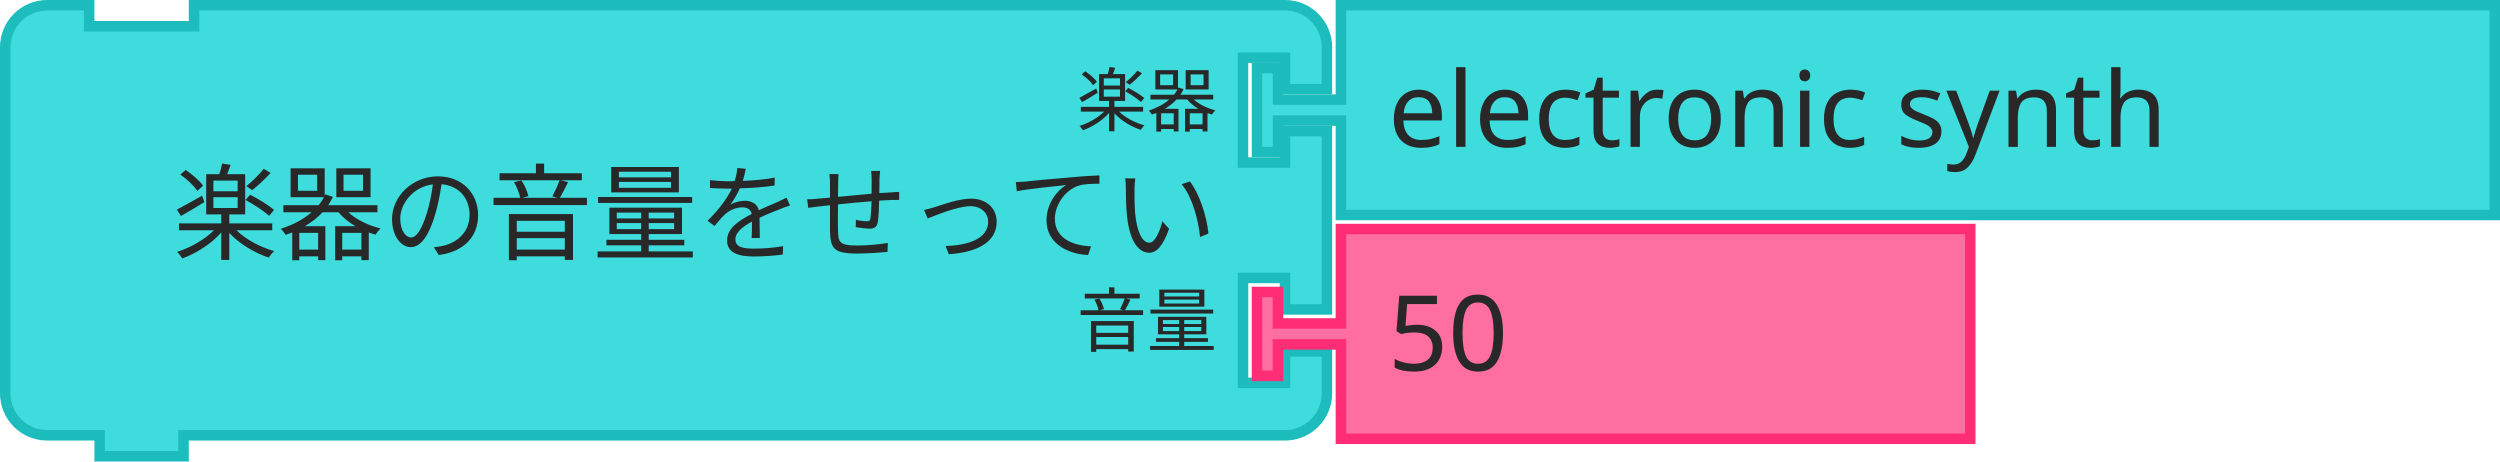
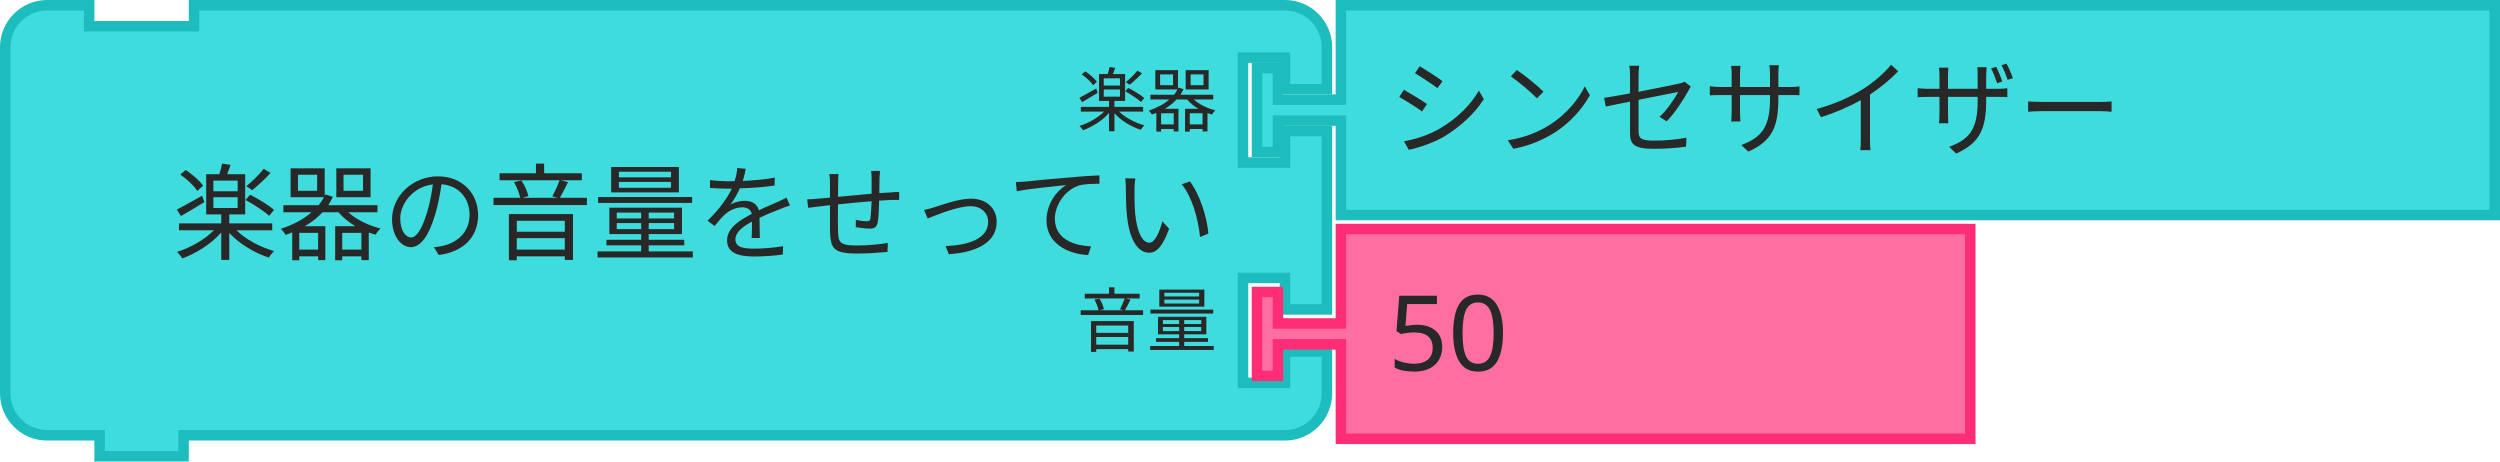
<svg xmlns="http://www.w3.org/2000/svg" width="357.5" height="66">
  <g transform="translate(0, 0)">
    <g transform="scale(1.5, 1.5)">
      <path d="m0.5 8.5 L 0.5 4.5 A 4 4 90 0 1 4.5 0.5 L 8.5 0.5 L 8.5 2.5 L 18.5 2.5 L 18.5 0.5 L 118.5 0.5 L 122.5 0.5 A 4 4 90 0 1 126.5 4.5 L 126.5 8.5 L 122.5 8.5 L 122.5 5.5 L 118.5 5.5 L 118.5 15.5 L 122.5 15.5 L 122.5 12.5 L 126.5 12.5 L 126.5 29.5 L 122.5 29.5 L 122.5 26.5 L 118.5 26.5 L 118.5 36.5 L 122.5 36.5 L 122.5 33.5 L 126.5 33.5 L 126.5 37.5 A 4 4 90 0 1 122.5 41.5 L 118.5 41.5 L 18.5 41.5 L 17.5 41.5 L 17.5 43.5 L 9.5 43.5 L 9.5 41.5 L 8.5 41.5 L 4.5 41.5 A 4 4 90 0 1 0.5 37.5 L 0.5 33.5 L 0.5 12.5 L 0.5 8.5 z" style="fill:#3EDCDD;fill-opacity:1;stroke:#1DBCBD;stroke-width:1;stroke-linecap:round;stroke-opacity:1;" />
      <text style="font-size:10px;fill:#282828;font-family:sans-serif;text-anchor:end">
        <tspan x="116" y="24">楽器の音量をせってい</tspan>
      </text>
      <text style="font-size:6.667px;fill:#282828;font-family:sans-serif;text-anchor:end">
        <tspan x="116" y="12">楽器</tspan>
      </text>
      <text style="font-size:6.667px;fill:#282828;font-family:sans-serif;text-anchor:end">
        <tspan x="116" y="33">音量</tspan>
      </text>
    </g>
  </g>
  <g transform="translate(179, 0)">
    <g transform="scale(1.5, 1.5)">
      <path d="m8.5 0.5 L 118.5 0.5 L 118.5 20.5 L 8.5 20.5 L 8.5 12.5 L 8.5 11.5 L 2.5 11.5 L 2.5 14.5 L 0.5 14.5 L 0.5 6.5 L 2.5 6.5 L 2.5 9.5 L 8.5 9.5 L 8.5 8.5 z" style="fill:#3EDCDD;fill-opacity:1;stroke:#1DBCBD;stroke-width:1;stroke-linecap:round;stroke-opacity:1;" />
      <text style="font-size:10px;fill:#282828;font-family:sans-serif;text-anchor:start">
-         <tspan x="13" y="14">electronic synth</tspan>
+         <tspan x="13" y="14">シンセサイザー</tspan>
      </text>
    </g>
  </g>
  <g transform="translate(179, 32)">
    <g transform="scale(1.5, 1.5)">
      <path d="m8.5 0.5 L 68.5 0.5 L 68.5 20.5 L 8.5 20.5 L 8.5 12.5 L 8.5 11.5 L 2.5 11.5 L 2.5 14.5 L 0.5 14.5 L 0.5 6.5 L 2.5 6.5 L 2.5 9.5 L 8.5 9.5 L 8.5 8.5 z" style="fill:#FF6EA1;fill-opacity:1;stroke:#FF2C76;stroke-width:1;stroke-linecap:round;stroke-opacity:1;" />
      <text style="font-size:10px;fill:#282828;font-family:sans-serif;text-anchor:start">
        <tspan x="13" y="14">50</tspan>
      </text>
    </g>
  </g>
</svg>
